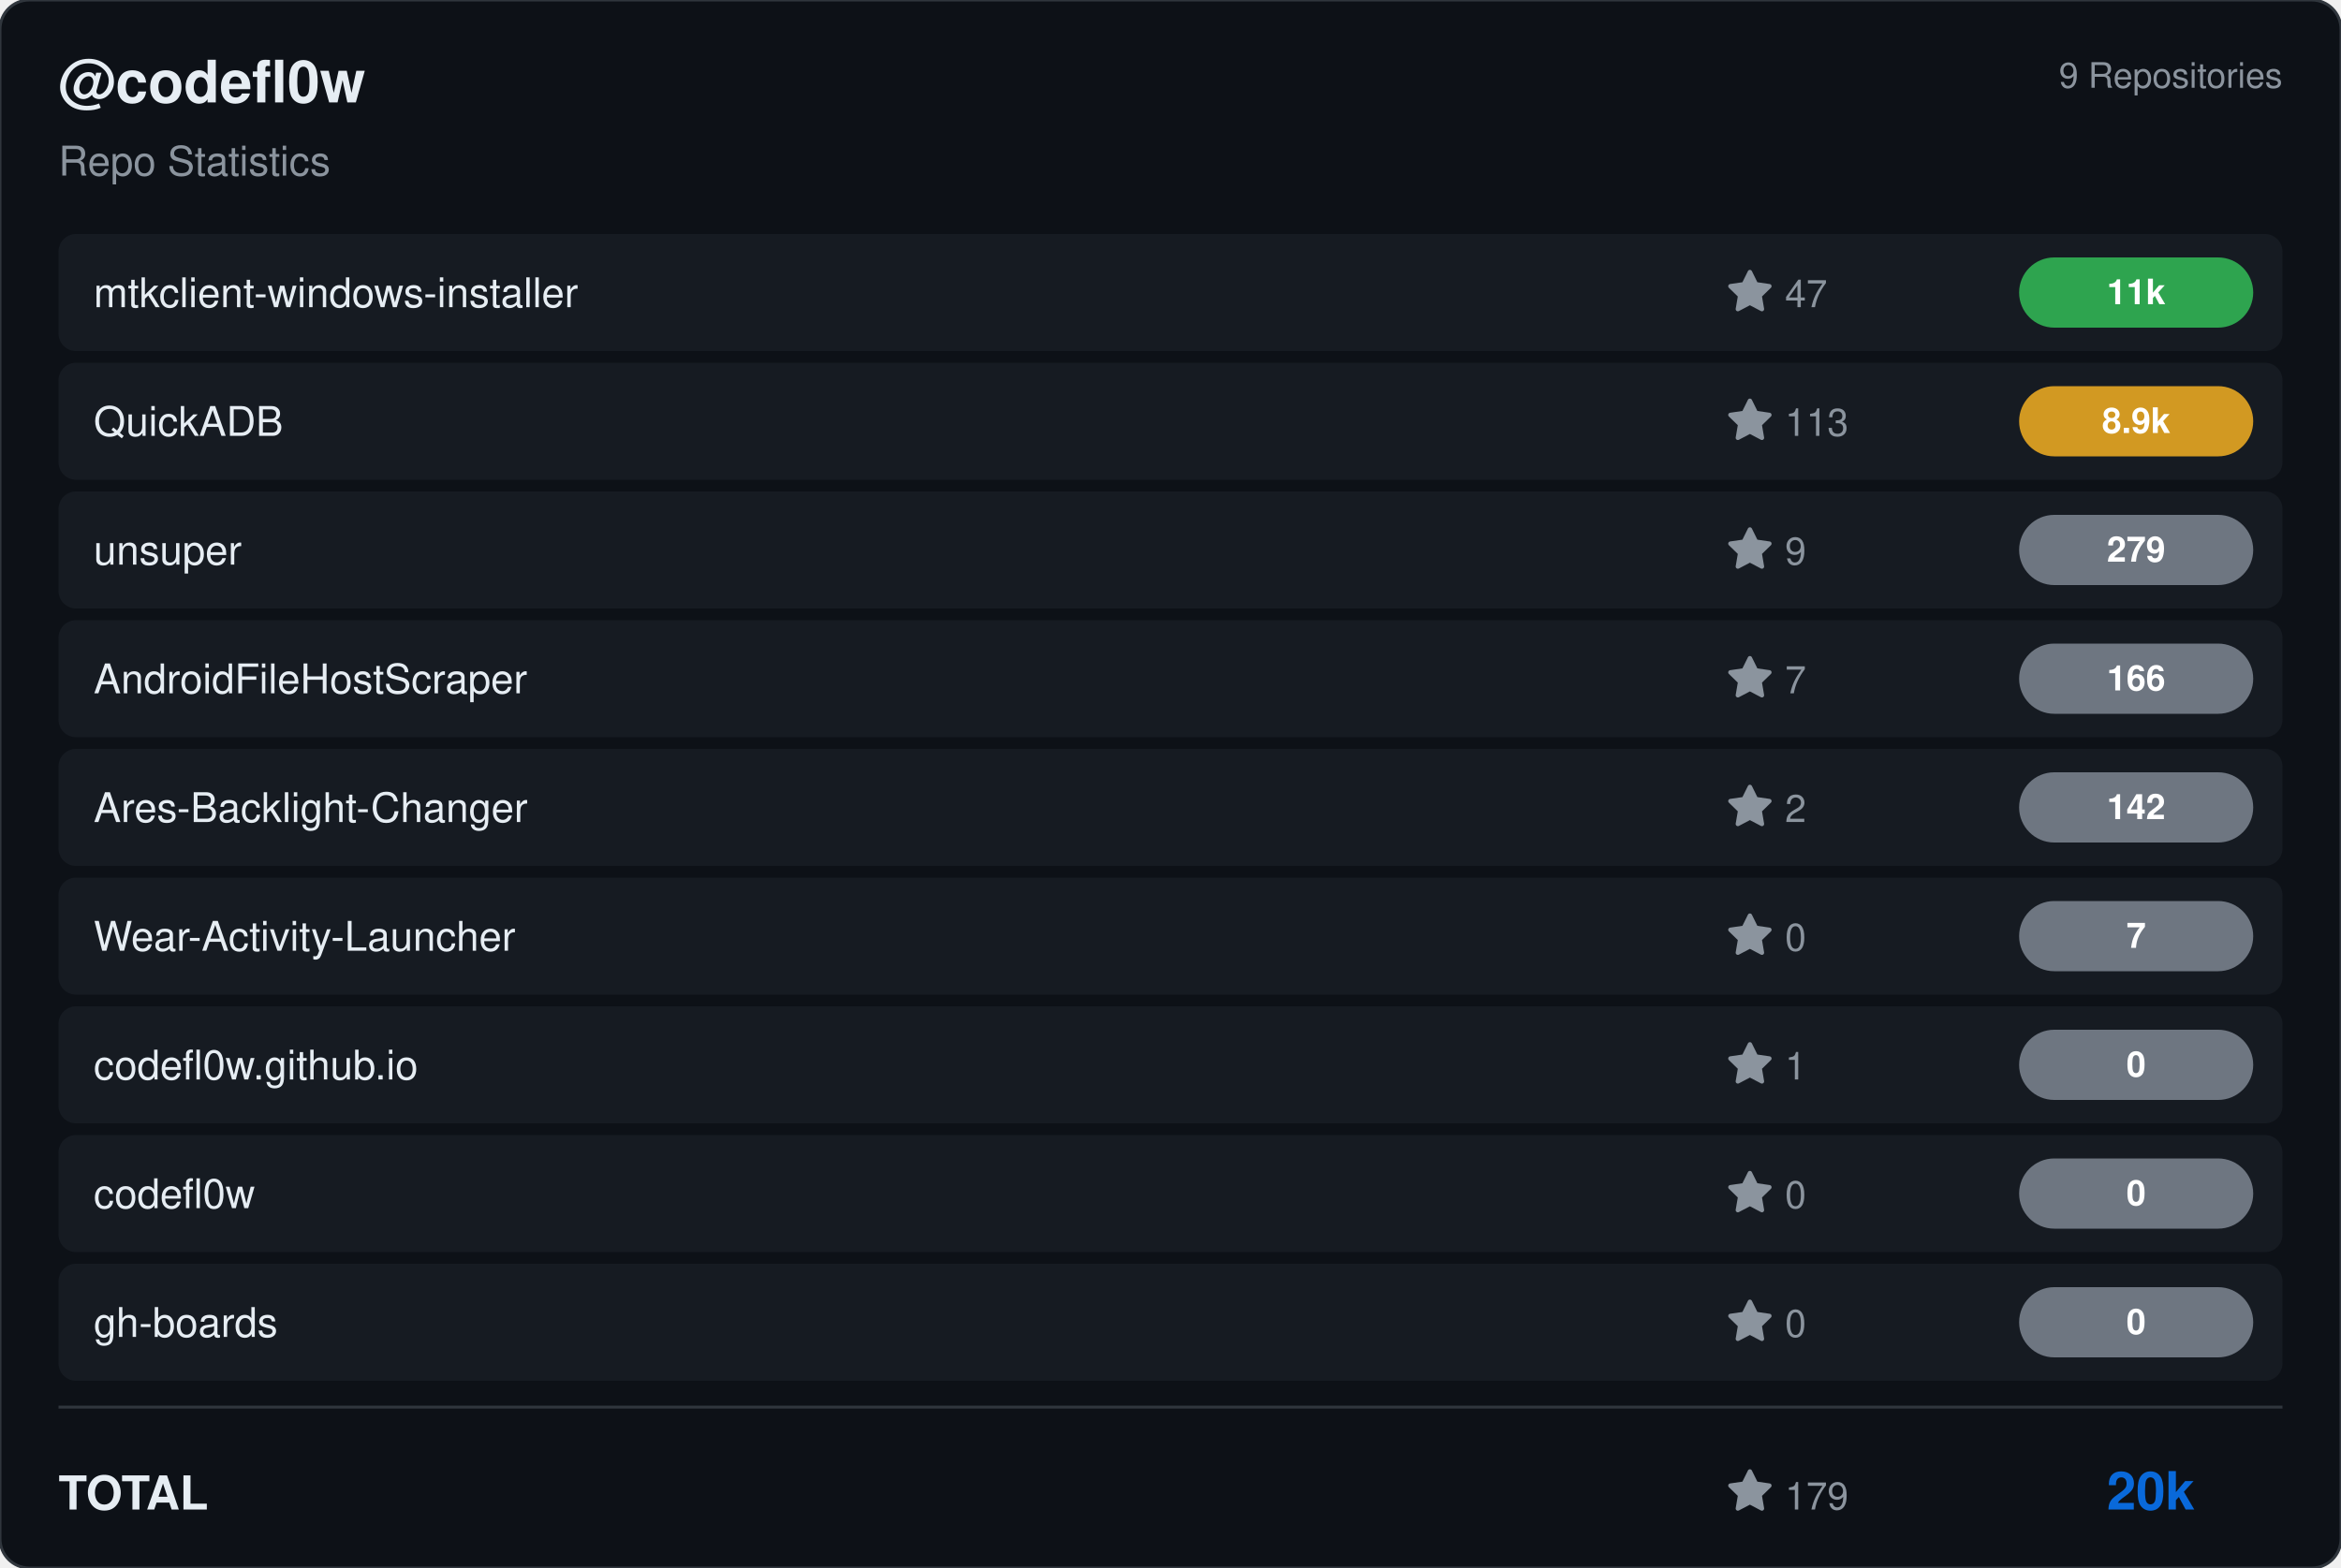
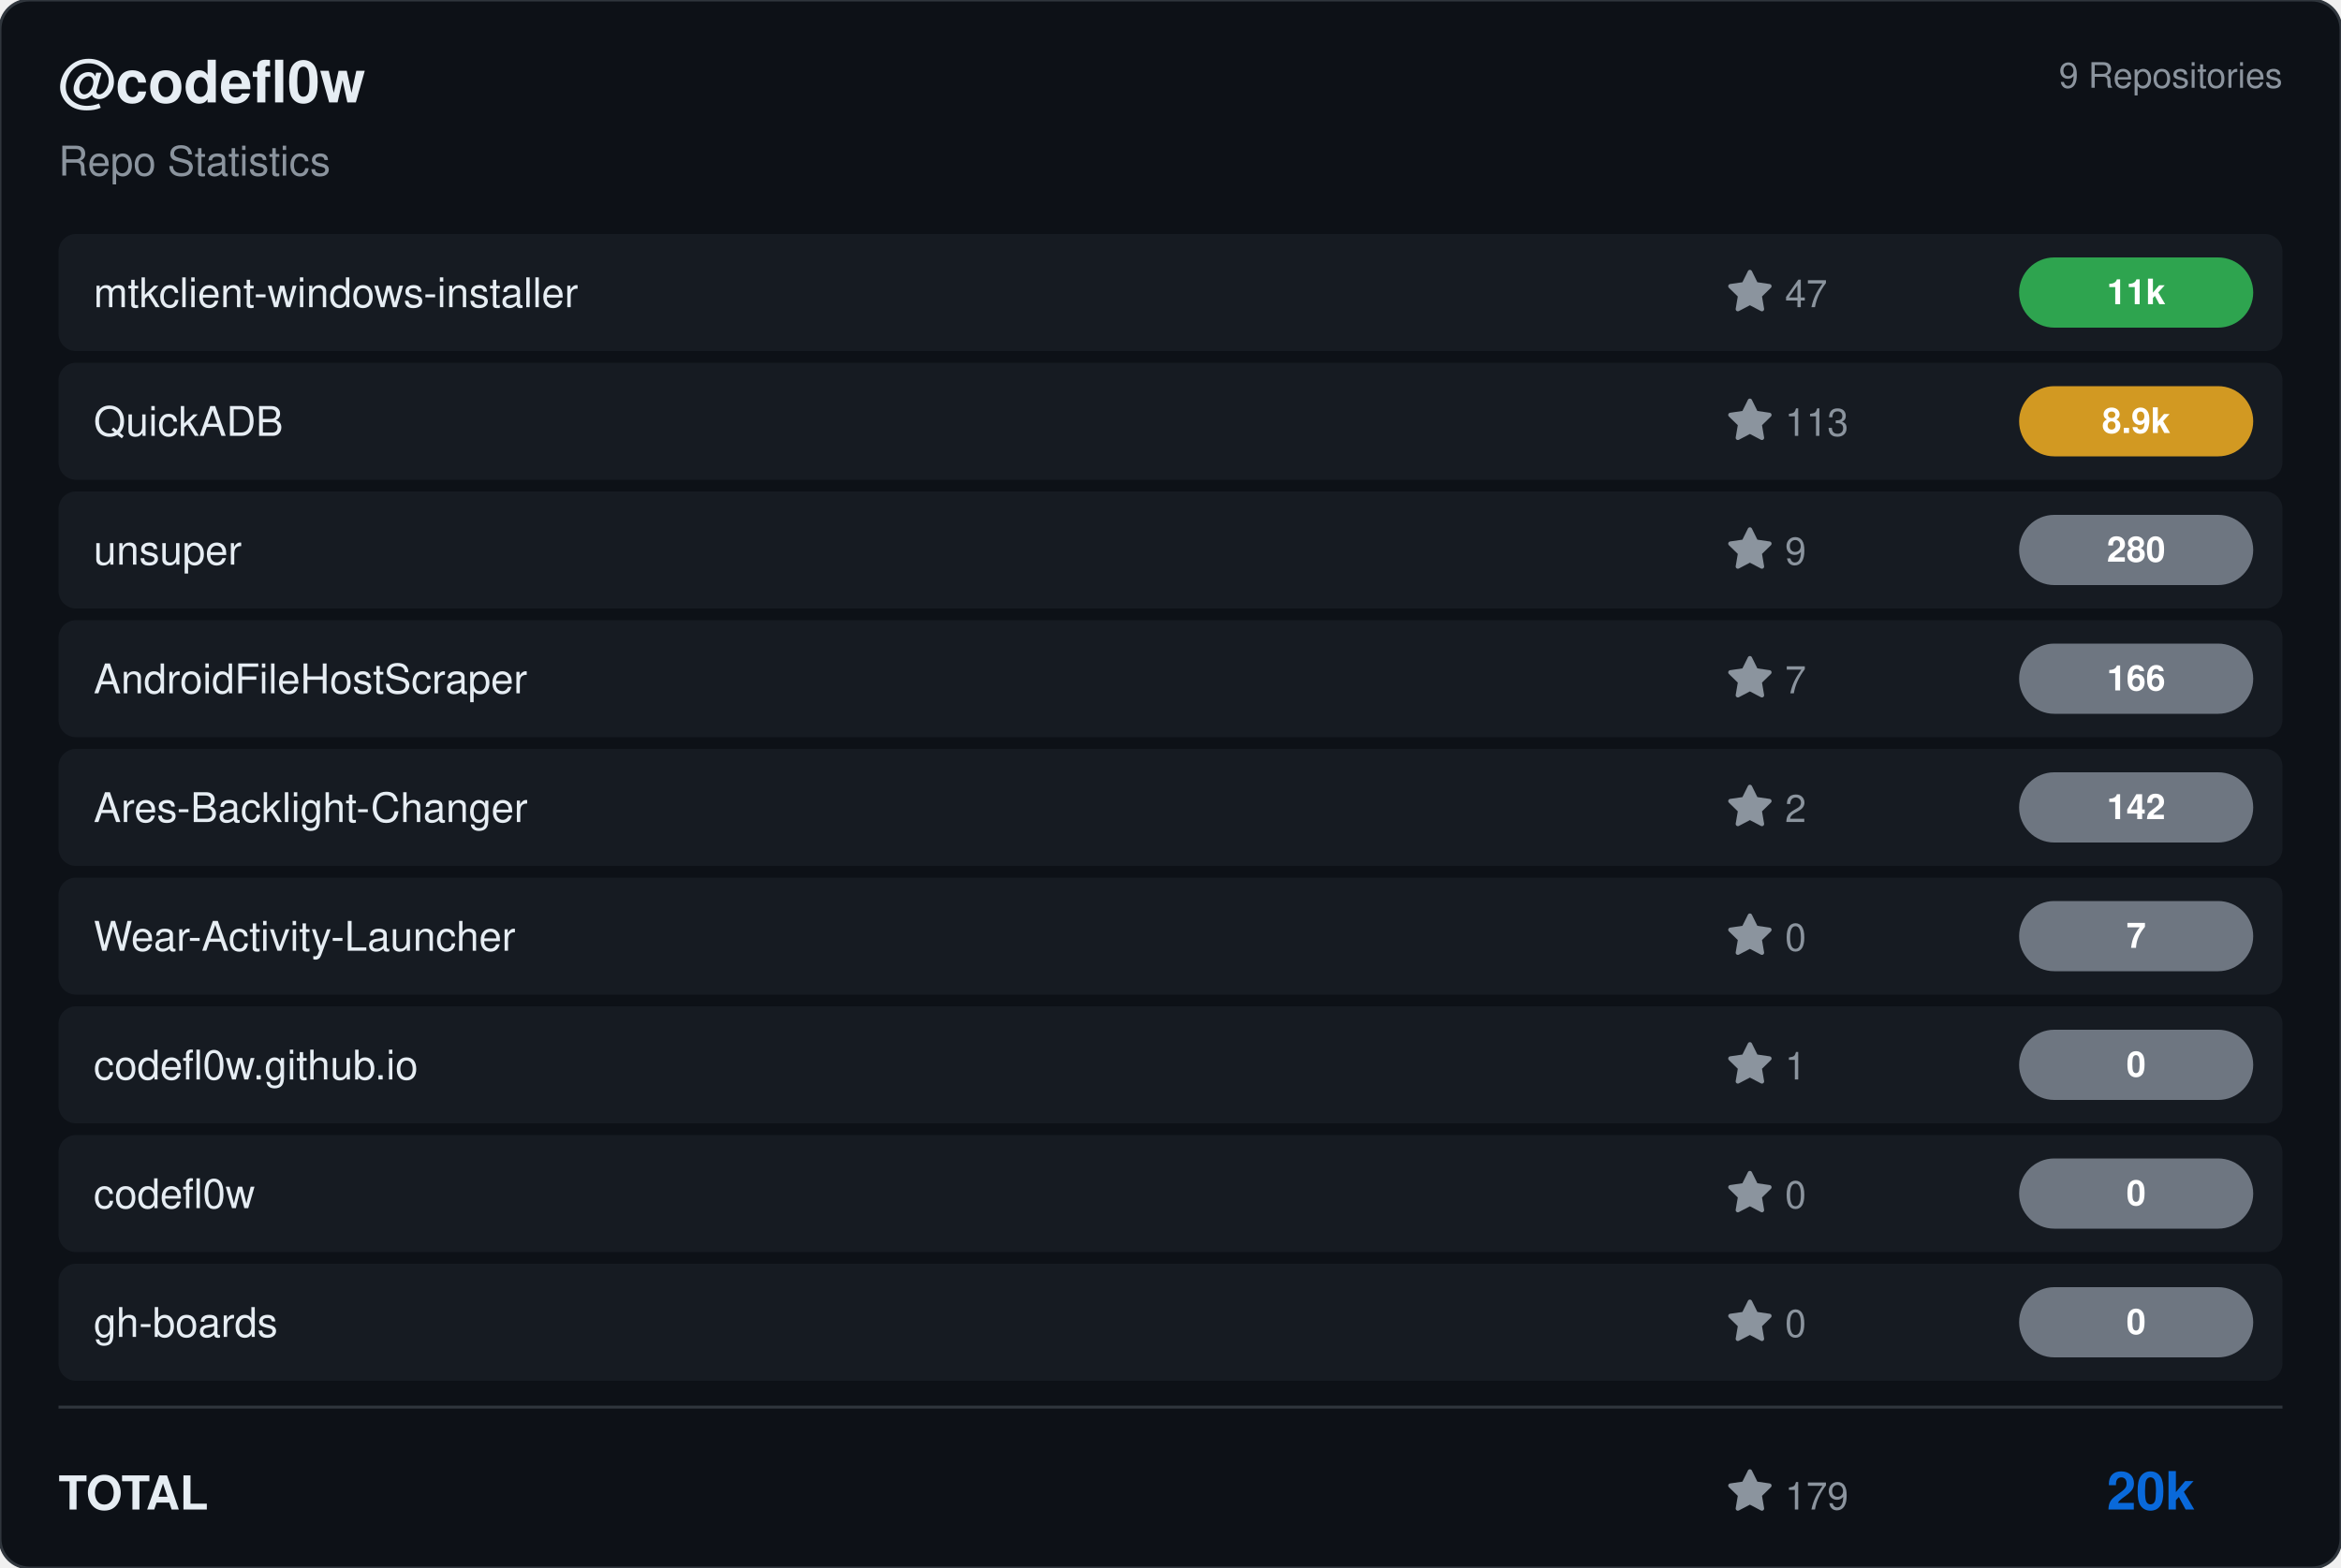
<svg xmlns="http://www.w3.org/2000/svg" viewBox="0 0 800 536" width="800" height="536">
  <rect width="800" height="536" rx="10" fill="#0d1117" stroke="#30363d" stroke-width="1" />
  <g transform="translate(20, 35)">
    <text fill="#e6edf3" font-size="20" font-family="Segoe UI, Helvetica, Arial, sans-serif" font-weight="600">@codefl0w</text>
    <text y="25" fill="#8b949e" font-size="14" font-family="Segoe UI, Helvetica, Arial, sans-serif">Repo Statistics</text>
  </g>
  <text x="780" y="30" fill="#8b949e" font-size="12" font-family="Segoe UI, Helvetica, Arial, sans-serif" text-anchor="end">9 Repositories</text>
  <rect x="20" y="80" width="760" height="40" rx="6" fill="#161b22" />
  <text x="32" y="105" fill="#e6edf3" font-size="14" font-family="Segoe UI, Helvetica, Arial, sans-serif" font-weight="500">mtkclient-windows-installer</text>
  <g transform="translate(590, 92)">
    <path d="M8 .25a.75.75 0 0 1 .673.418l1.882 3.815 4.21.612a.75.75 0 0 1 .416 1.279l-3.046 2.97.719 4.192a.751.751 0 0 1-1.088.791L8 12.347l-3.766 1.98a.75.75 0 0 1-1.088-.79l.72-4.194L.818 6.374a.75.75 0 0 1 .416-1.28l4.21-.611L7.327.668A.75.75 0 0 1 8 .25Z" fill="#8b949e" />
    <text x="20" y="13" fill="#8b949e" font-size="13" font-family="Segoe UI, Helvetica, Arial, sans-serif">47</text>
  </g>
  <rect x="690" y="88.0" width="80" height="24" rx="12" fill="#2ea44f" />
  <text x="730.0" y="104.0" fill="#ffffff" font-size="12" font-weight="bold" font-family="Segoe UI, Helvetica, Arial, sans-serif" text-anchor="middle">11k</text>
  <rect x="20" y="124" width="760" height="40" rx="6" fill="#161b22" />
  <text x="32" y="149" fill="#e6edf3" font-size="14" font-family="Segoe UI, Helvetica, Arial, sans-serif" font-weight="500">QuickADB</text>
  <g transform="translate(590, 136)">
    <path d="M8 .25a.75.75 0 0 1 .673.418l1.882 3.815 4.21.612a.75.75 0 0 1 .416 1.279l-3.046 2.97.719 4.192a.751.751 0 0 1-1.088.791L8 12.347l-3.766 1.98a.75.75 0 0 1-1.088-.79l.72-4.194L.818 6.374a.75.75 0 0 1 .416-1.28l4.21-.611L7.327.668A.75.75 0 0 1 8 .25Z" fill="#8b949e" />
    <text x="20" y="13" fill="#8b949e" font-size="13" font-family="Segoe UI, Helvetica, Arial, sans-serif">113</text>
  </g>
  <rect x="690" y="132.0" width="80" height="24" rx="12" fill="#d29922" />
  <text x="730.0" y="148.0" fill="#ffffff" font-size="12" font-weight="bold" font-family="Segoe UI, Helvetica, Arial, sans-serif" text-anchor="middle">8.9k</text>
  <rect x="20" y="168" width="760" height="40" rx="6" fill="#161b22" />
  <text x="32" y="193" fill="#e6edf3" font-size="14" font-family="Segoe UI, Helvetica, Arial, sans-serif" font-weight="500">unsuper</text>
  <g transform="translate(590, 180)">
    <path d="M8 .25a.75.75 0 0 1 .673.418l1.882 3.815 4.21.612a.75.75 0 0 1 .416 1.279l-3.046 2.97.719 4.192a.751.751 0 0 1-1.088.791L8 12.347l-3.766 1.98a.75.75 0 0 1-1.088-.79l.72-4.194L.818 6.374a.75.75 0 0 1 .416-1.28l4.21-.611L7.327.668A.75.75 0 0 1 8 .25Z" fill="#8b949e" />
    <text x="20" y="13" fill="#8b949e" font-size="13" font-family="Segoe UI, Helvetica, Arial, sans-serif">9</text>
  </g>
  <rect x="690" y="176.0" width="80" height="24" rx="12" fill="#6e7681" />
-   <text x="730.0" y="192.0" fill="#ffffff" font-size="12" font-weight="bold" font-family="Segoe UI, Helvetica, Arial, sans-serif" text-anchor="middle">279</text>
+   <text x="730.0" y="192.0" fill="#ffffff" font-size="12" font-weight="bold" font-family="Segoe UI, Helvetica, Arial, sans-serif" text-anchor="middle">280</text>
  <rect x="20" y="212" width="760" height="40" rx="6" fill="#161b22" />
  <text x="32" y="237" fill="#e6edf3" font-size="14" font-family="Segoe UI, Helvetica, Arial, sans-serif" font-weight="500">AndroidFileHostScraper</text>
  <g transform="translate(590, 224)">
    <path d="M8 .25a.75.75 0 0 1 .673.418l1.882 3.815 4.21.612a.75.75 0 0 1 .416 1.279l-3.046 2.97.719 4.192a.751.751 0 0 1-1.088.791L8 12.347l-3.766 1.98a.75.75 0 0 1-1.088-.79l.72-4.194L.818 6.374a.75.75 0 0 1 .416-1.28l4.21-.611L7.327.668A.75.75 0 0 1 8 .25Z" fill="#8b949e" />
    <text x="20" y="13" fill="#8b949e" font-size="13" font-family="Segoe UI, Helvetica, Arial, sans-serif">7</text>
  </g>
  <rect x="690" y="220.0" width="80" height="24" rx="12" fill="#6e7681" />
  <text x="730.0" y="236.0" fill="#ffffff" font-size="12" font-weight="bold" font-family="Segoe UI, Helvetica, Arial, sans-serif" text-anchor="middle">166</text>
  <rect x="20" y="256" width="760" height="40" rx="6" fill="#161b22" />
  <text x="32" y="281" fill="#e6edf3" font-size="14" font-family="Segoe UI, Helvetica, Arial, sans-serif" font-weight="500">Ares-Backlight-Changer</text>
  <g transform="translate(590, 268)">
    <path d="M8 .25a.75.75 0 0 1 .673.418l1.882 3.815 4.21.612a.75.75 0 0 1 .416 1.279l-3.046 2.97.719 4.192a.751.751 0 0 1-1.088.791L8 12.347l-3.766 1.98a.75.75 0 0 1-1.088-.79l.72-4.194L.818 6.374a.75.75 0 0 1 .416-1.28l4.21-.611L7.327.668A.75.75 0 0 1 8 .25Z" fill="#8b949e" />
    <text x="20" y="13" fill="#8b949e" font-size="13" font-family="Segoe UI, Helvetica, Arial, sans-serif">2</text>
  </g>
  <rect x="690" y="264.0" width="80" height="24" rx="12" fill="#6e7681" />
  <text x="730.0" y="280.0" fill="#ffffff" font-size="12" font-weight="bold" font-family="Segoe UI, Helvetica, Arial, sans-serif" text-anchor="middle">142</text>
  <rect x="20" y="300" width="760" height="40" rx="6" fill="#161b22" />
  <text x="32" y="325" fill="#e6edf3" font-size="14" font-family="Segoe UI, Helvetica, Arial, sans-serif" font-weight="500">Wear-Activity-Launcher</text>
  <g transform="translate(590, 312)">
    <path d="M8 .25a.75.75 0 0 1 .673.418l1.882 3.815 4.21.612a.75.75 0 0 1 .416 1.279l-3.046 2.97.719 4.192a.751.751 0 0 1-1.088.791L8 12.347l-3.766 1.98a.75.75 0 0 1-1.088-.79l.72-4.194L.818 6.374a.75.75 0 0 1 .416-1.28l4.21-.611L7.327.668A.75.75 0 0 1 8 .25Z" fill="#8b949e" />
    <text x="20" y="13" fill="#8b949e" font-size="13" font-family="Segoe UI, Helvetica, Arial, sans-serif">0</text>
  </g>
  <rect x="690" y="308.0" width="80" height="24" rx="12" fill="#6e7681" />
  <text x="730.0" y="324.0" fill="#ffffff" font-size="12" font-weight="bold" font-family="Segoe UI, Helvetica, Arial, sans-serif" text-anchor="middle">7</text>
  <rect x="20" y="344" width="760" height="40" rx="6" fill="#161b22" />
  <text x="32" y="369" fill="#e6edf3" font-size="14" font-family="Segoe UI, Helvetica, Arial, sans-serif" font-weight="500">codefl0w.github.io</text>
  <g transform="translate(590, 356)">
    <path d="M8 .25a.75.75 0 0 1 .673.418l1.882 3.815 4.21.612a.75.75 0 0 1 .416 1.279l-3.046 2.97.719 4.192a.751.751 0 0 1-1.088.791L8 12.347l-3.766 1.98a.75.75 0 0 1-1.088-.79l.72-4.194L.818 6.374a.75.75 0 0 1 .416-1.28l4.21-.611L7.327.668A.75.75 0 0 1 8 .25Z" fill="#8b949e" />
    <text x="20" y="13" fill="#8b949e" font-size="13" font-family="Segoe UI, Helvetica, Arial, sans-serif">1</text>
  </g>
  <rect x="690" y="352.0" width="80" height="24" rx="12" fill="#6e7681" />
  <text x="730.0" y="368.0" fill="#ffffff" font-size="12" font-weight="bold" font-family="Segoe UI, Helvetica, Arial, sans-serif" text-anchor="middle">0</text>
  <rect x="20" y="388" width="760" height="40" rx="6" fill="#161b22" />
  <text x="32" y="413" fill="#e6edf3" font-size="14" font-family="Segoe UI, Helvetica, Arial, sans-serif" font-weight="500">codefl0w</text>
  <g transform="translate(590, 400)">
    <path d="M8 .25a.75.75 0 0 1 .673.418l1.882 3.815 4.21.612a.75.75 0 0 1 .416 1.279l-3.046 2.97.719 4.192a.751.751 0 0 1-1.088.791L8 12.347l-3.766 1.98a.75.75 0 0 1-1.088-.79l.72-4.194L.818 6.374a.75.75 0 0 1 .416-1.28l4.21-.611L7.327.668A.75.75 0 0 1 8 .25Z" fill="#8b949e" />
    <text x="20" y="13" fill="#8b949e" font-size="13" font-family="Segoe UI, Helvetica, Arial, sans-serif">0</text>
  </g>
  <rect x="690" y="396.0" width="80" height="24" rx="12" fill="#6e7681" />
  <text x="730.0" y="412.0" fill="#ffffff" font-size="12" font-weight="bold" font-family="Segoe UI, Helvetica, Arial, sans-serif" text-anchor="middle">0</text>
  <rect x="20" y="432" width="760" height="40" rx="6" fill="#161b22" />
  <text x="32" y="457" fill="#e6edf3" font-size="14" font-family="Segoe UI, Helvetica, Arial, sans-serif" font-weight="500">gh-boards</text>
  <g transform="translate(590, 444)">
    <path d="M8 .25a.75.75 0 0 1 .673.418l1.882 3.815 4.21.612a.75.75 0 0 1 .416 1.279l-3.046 2.97.719 4.192a.751.751 0 0 1-1.088.791L8 12.347l-3.766 1.98a.75.75 0 0 1-1.088-.79l.72-4.194L.818 6.374a.75.75 0 0 1 .416-1.28l4.21-.611L7.327.668A.75.75 0 0 1 8 .25Z" fill="#8b949e" />
    <text x="20" y="13" fill="#8b949e" font-size="13" font-family="Segoe UI, Helvetica, Arial, sans-serif">0</text>
  </g>
  <rect x="690" y="440.0" width="80" height="24" rx="12" fill="#6e7681" />
  <text x="730.0" y="456.0" fill="#ffffff" font-size="12" font-weight="bold" font-family="Segoe UI, Helvetica, Arial, sans-serif" text-anchor="middle">0</text>
  <line x1="20" y1="481" x2="780" y2="481" stroke="#30363d" />
  <text x="20" y="516" fill="#e6edf3" font-size="16" font-family="Segoe UI, Helvetica, Arial, sans-serif" font-weight="600">TOTAL</text>
  <g transform="translate(590, 502)">
    <path d="M8 .25a.75.75 0 0 1 .673.418l1.882 3.815 4.21.612a.75.75 0 0 1 .416 1.279l-3.046 2.97.719 4.192a.751.751 0 0 1-1.088.791L8 12.347l-3.766 1.98a.75.75 0 0 1-1.088-.79l.72-4.194L.818 6.374a.75.75 0 0 1 .416-1.28l4.21-.611L7.327.668A.75.75 0 0 1 8 .25Z" fill="#8b949e" />
    <text x="20" y="14" fill="#8b949e" font-size="13" font-family="Segoe UI, Helvetica, Arial, sans-serif">179</text>
  </g>
  <text x="750" y="516" fill="#0969da" font-size="18" font-family="Segoe UI, Helvetica, Arial, sans-serif" font-weight="bold" text-anchor="end">20k</text>
</svg>
